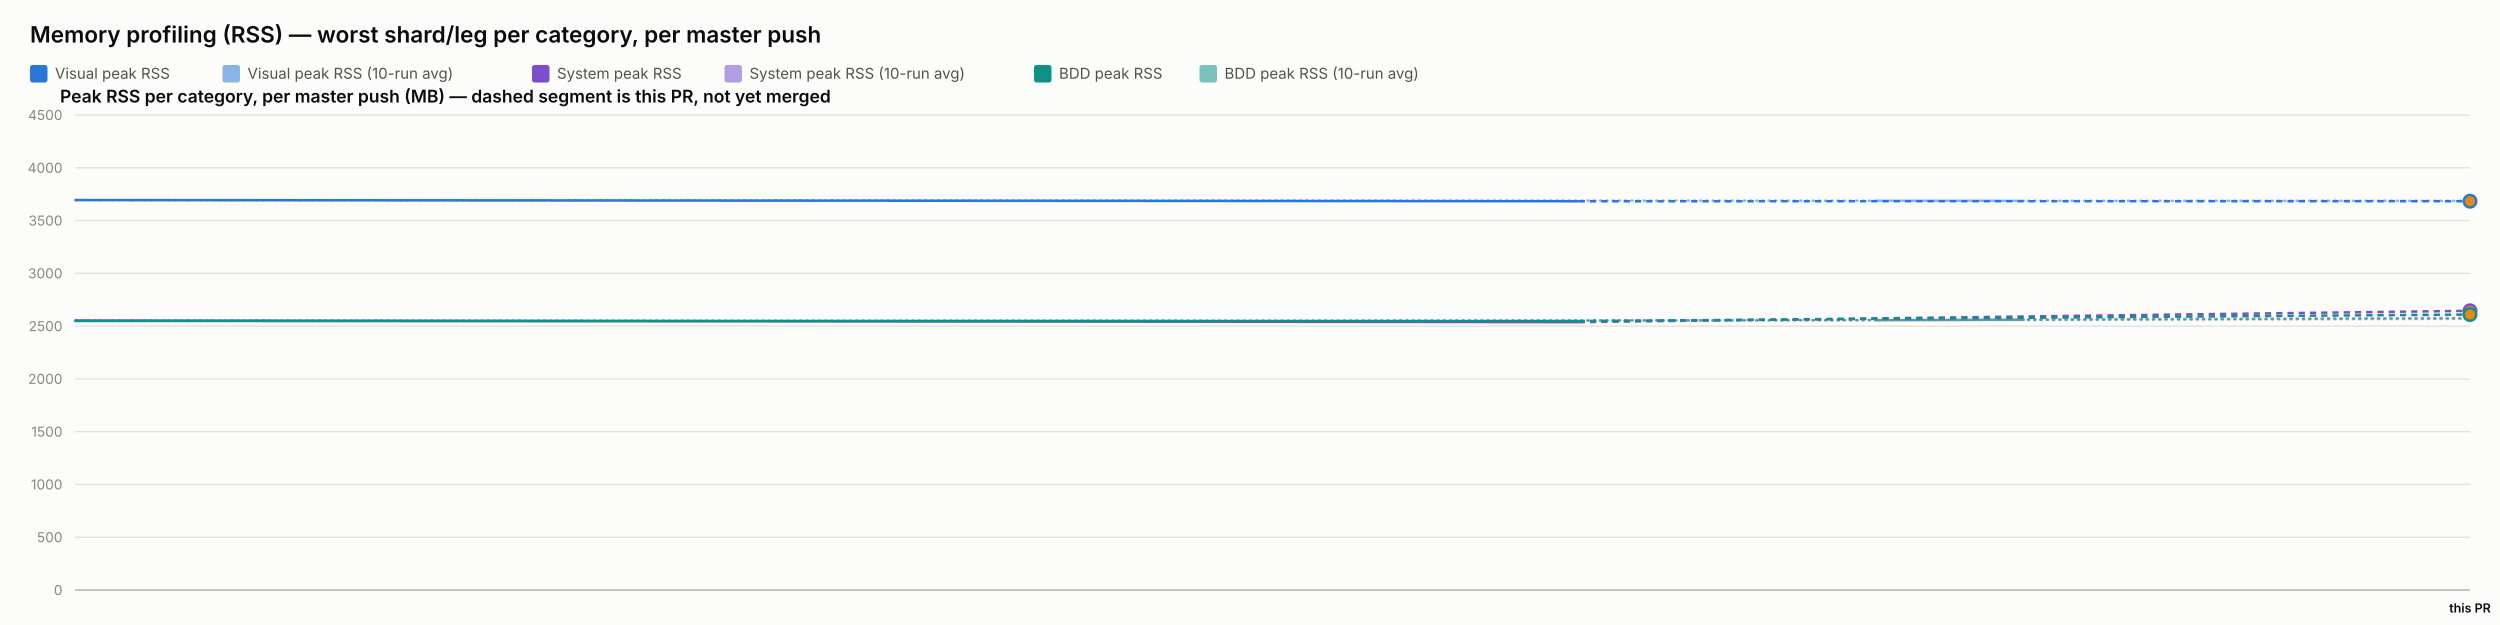
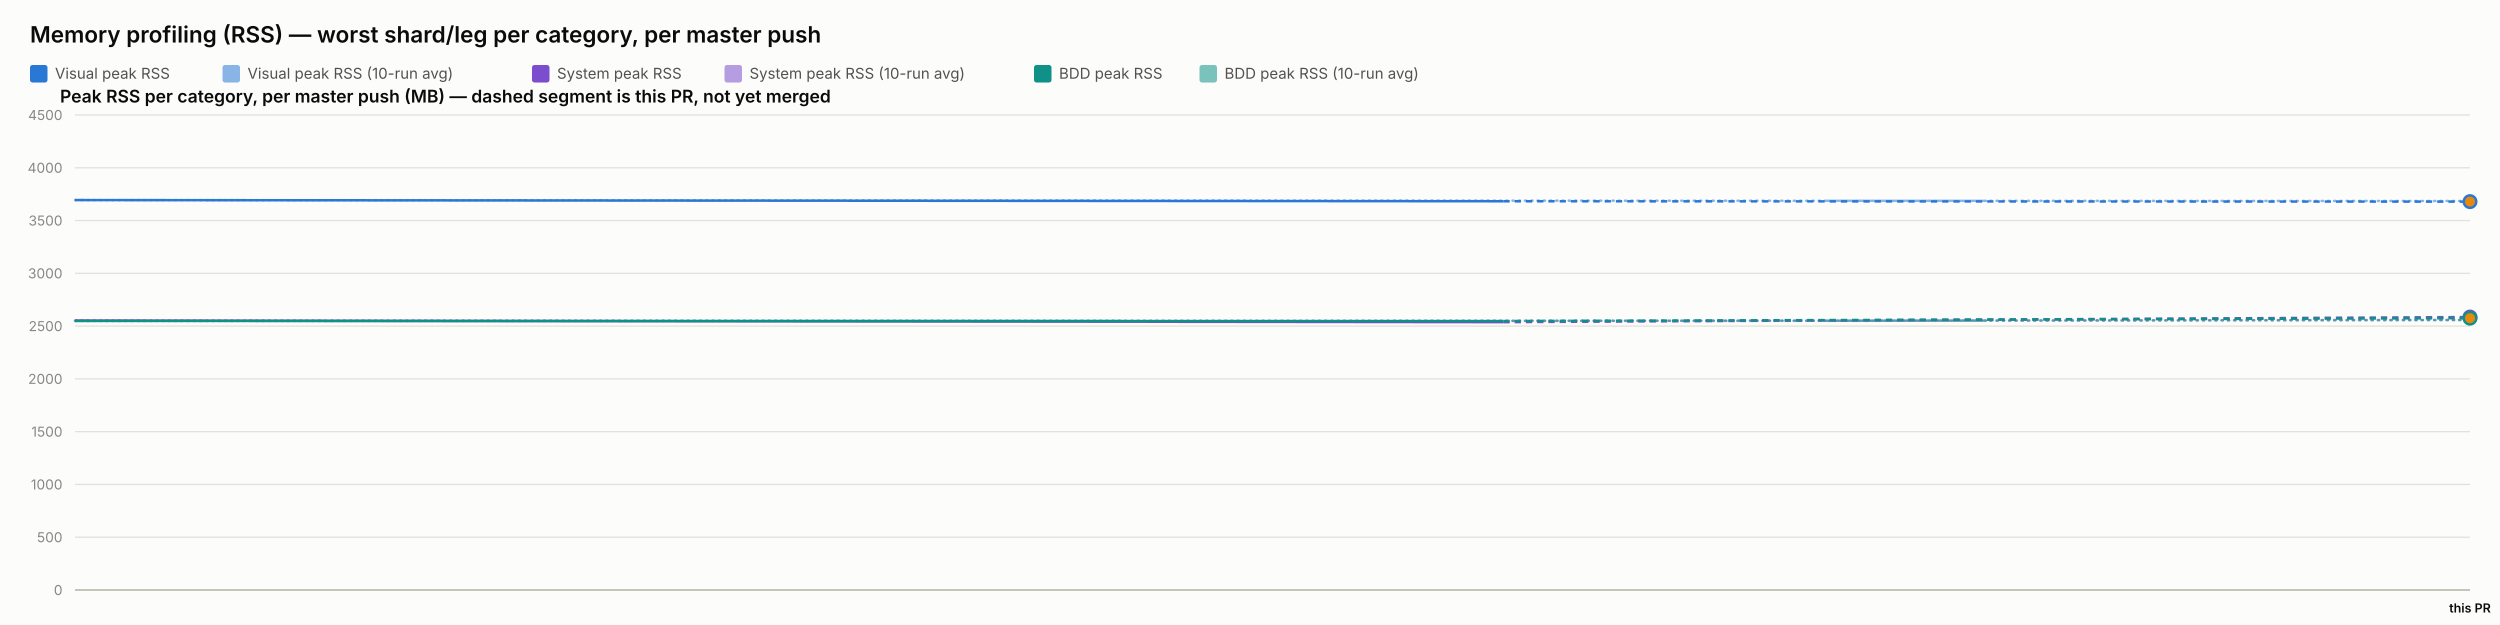
<svg xmlns="http://www.w3.org/2000/svg" width="2000" height="500" viewBox="0 0 2000 500" font-family="system-ui, -apple-system, sans-serif">
  <rect x="0" y="0" width="2000" height="500" fill="#fcfcfb" />
  <text x="24" y="34" font-size="18" font-weight="600" fill="#0b0b0b">Memory profiling (RSS) — worst shard/leg per category, per master push</text>
  <rect x="24" y="52" width="14" height="14" rx="2" fill="#2a78d6" />
  <text x="44" y="63" font-size="12" fill="#52514e" font-family="system-ui, -apple-system, sans-serif">Visual peak RSS</text>
  <rect x="178" y="52" width="14" height="14" rx="2" fill="#2a78d6" opacity="0.55" />
  <text x="198" y="63" font-size="12" fill="#52514e" font-family="system-ui, -apple-system, sans-serif">Visual peak RSS (10-run avg)</text>
  <rect x="425.6" y="52" width="14" height="14" rx="2" fill="#7c4dcc" />
  <text x="445.6" y="63" font-size="12" fill="#52514e" font-family="system-ui, -apple-system, sans-serif">System peak RSS</text>
  <rect x="579.6" y="52" width="14" height="14" rx="2" fill="#7c4dcc" opacity="0.55" />
  <text x="599.6" y="63" font-size="12" fill="#52514e" font-family="system-ui, -apple-system, sans-serif">System peak RSS (10-run avg)</text>
  <rect x="827.2" y="52" width="14" height="14" rx="2" fill="#0f9188" />
  <text x="847.2" y="63" font-size="12" fill="#52514e" font-family="system-ui, -apple-system, sans-serif">BDD peak RSS</text>
  <rect x="959.6" y="52" width="14" height="14" rx="2" fill="#0f9188" opacity="0.55" />
  <text x="979.6" y="63" font-size="12" fill="#52514e" font-family="system-ui, -apple-system, sans-serif">BDD peak RSS (10-run avg)</text>
  <text x="48" y="82" font-size="14" font-weight="600" fill="#0b0b0b" font-family="system-ui, -apple-system, sans-serif">Peak RSS per category, per master push (MB) — dashed segment is this PR, not yet merged</text>
  <line x1="60" y1="472" x2="1976" y2="472" stroke="#e1e0d9" stroke-width="1" />
  <text x="50" y="476" font-size="11" text-anchor="end" fill="#898781" font-family="system-ui, -apple-system, sans-serif">0</text>
  <line x1="60" y1="429.778" x2="1976" y2="429.778" stroke="#e1e0d9" stroke-width="1" />
  <text x="50" y="433.778" font-size="11" text-anchor="end" fill="#898781" font-family="system-ui, -apple-system, sans-serif">500</text>
  <line x1="60" y1="387.556" x2="1976" y2="387.556" stroke="#e1e0d9" stroke-width="1" />
  <text x="50" y="391.556" font-size="11" text-anchor="end" fill="#898781" font-family="system-ui, -apple-system, sans-serif">1000</text>
  <line x1="60" y1="345.333" x2="1976" y2="345.333" stroke="#e1e0d9" stroke-width="1" />
  <text x="50" y="349.333" font-size="11" text-anchor="end" fill="#898781" font-family="system-ui, -apple-system, sans-serif">1500</text>
  <line x1="60" y1="303.111" x2="1976" y2="303.111" stroke="#e1e0d9" stroke-width="1" />
  <text x="50" y="307.111" font-size="11" text-anchor="end" fill="#898781" font-family="system-ui, -apple-system, sans-serif">2000</text>
  <line x1="60" y1="260.889" x2="1976" y2="260.889" stroke="#e1e0d9" stroke-width="1" />
  <text x="50" y="264.889" font-size="11" text-anchor="end" fill="#898781" font-family="system-ui, -apple-system, sans-serif">2500</text>
  <line x1="60" y1="218.667" x2="1976" y2="218.667" stroke="#e1e0d9" stroke-width="1" />
  <text x="50" y="222.667" font-size="11" text-anchor="end" fill="#898781" font-family="system-ui, -apple-system, sans-serif">3000</text>
  <line x1="60" y1="176.444" x2="1976" y2="176.444" stroke="#e1e0d9" stroke-width="1" />
  <text x="50" y="180.444" font-size="11" text-anchor="end" fill="#898781" font-family="system-ui, -apple-system, sans-serif">3500</text>
  <line x1="60" y1="134.222" x2="1976" y2="134.222" stroke="#e1e0d9" stroke-width="1" />
  <text x="50" y="138.222" font-size="11" text-anchor="end" fill="#898781" font-family="system-ui, -apple-system, sans-serif">4000</text>
  <line x1="60" y1="92" x2="1976" y2="92" stroke="#e1e0d9" stroke-width="1" />
  <text x="50" y="96" font-size="11" text-anchor="end" fill="#898781" font-family="system-ui, -apple-system, sans-serif">4500</text>
  <line x1="60" y1="472" x2="1976" y2="472" stroke="#c3c2b7" stroke-width="1.5" />
-   <path d="M 60 160.06 Q 1262.979 160.534 1619.49 160.605 Q 1262.979 160.534 1976 160.675" fill="none" stroke="#2a78d6" stroke-width="2" stroke-dasharray="1,4" stroke-linecap="round" opacity="0.55" />
-   <path d="M 60 256.427 Q 1262.979 257.075 1619.49 255.671 Q 1262.979 257.075 1976 254.267" fill="none" stroke="#7c4dcc" stroke-width="2" stroke-dasharray="1,4" stroke-linecap="round" opacity="0.55" />
-   <path d="M 60 256.782 Q 1262.979 256.804 1619.49 255.941 Q 1262.979 256.804 1976 255.078" fill="none" stroke="#0f9188" stroke-width="2" stroke-dasharray="1,4" stroke-linecap="round" opacity="0.55" />
-   <path d="M 60 160.06 L 1262.979 161.009" fill="none" stroke="#2a78d6" stroke-width="2" />
-   <path d="M 1262.979 161.009 L 1976 160.957" fill="none" stroke="#2a78d6" stroke-width="2" stroke-dasharray="5,4" />
-   <circle cx="1976" cy="160.957" r="5" fill="#e8890c" stroke="#2a78d6" stroke-width="2" />
-   <path d="M 60 256.427 L 1262.979 257.723" fill="none" stroke="#7c4dcc" stroke-width="2" />
-   <path d="M 1262.979 257.723 L 1976 248.651" fill="none" stroke="#7c4dcc" stroke-width="2" stroke-dasharray="5,4" />
-   <circle cx="1976" cy="248.651" r="5" fill="#e8890c" stroke="#7c4dcc" stroke-width="2" />
-   <path d="M 60 256.782 L 1262.979 256.825" fill="none" stroke="#0f9188" stroke-width="2" />
-   <path d="M 1262.979 256.825 L 1976 251.627" fill="none" stroke="#0f9188" stroke-width="2" stroke-dasharray="5,4" />
-   <circle cx="1976" cy="251.627" r="5" fill="#e8890c" stroke="#0f9188" stroke-width="2" />
+   <path d="M 60 160.06 Q 1202.739 160.534 1589.369 160.661 Q 1202.739 160.534 1976 160.788" fill="none" stroke="#2a78d6" stroke-width="2" stroke-dasharray="1,4" stroke-linecap="round" opacity="0.55" />
+   <path d="M 60 256.427 Q 1202.739 257.075 1589.369 256.503 Q 1202.739 257.075 1976 255.93" fill="none" stroke="#7c4dcc" stroke-width="2" stroke-dasharray="1,4" stroke-linecap="round" opacity="0.55" />
+   <path d="M 60 256.782 Q 1202.739 256.804 1589.369 256.428 Q 1202.739 256.804 1976 256.052" fill="none" stroke="#0f9188" stroke-width="2" stroke-dasharray="1,4" stroke-linecap="round" opacity="0.55" />
+   <path d="M 60 160.06 L 1202.739 161.009" fill="none" stroke="#2a78d6" stroke-width="2" />
+   <path d="M 1202.739 161.009 L 1976 161.296" fill="none" stroke="#2a78d6" stroke-width="2" stroke-dasharray="5,4" />
+   <circle cx="1976" cy="161.296" r="5" fill="#e8890c" stroke="#2a78d6" stroke-width="2" />
+   <path d="M 60 256.427 L 1202.739 257.723" fill="none" stroke="#7c4dcc" stroke-width="2" />
+   <path d="M 1202.739 257.723 L 1976 253.641" fill="none" stroke="#7c4dcc" stroke-width="2" stroke-dasharray="5,4" />
+   <circle cx="1976" cy="253.641" r="5" fill="#e8890c" stroke="#7c4dcc" stroke-width="2" />
+   <path d="M 60 256.782 L 1202.739 256.825" fill="none" stroke="#0f9188" stroke-width="2" />
+   <path d="M 1202.739 256.825 L 1976 254.549" fill="none" stroke="#0f9188" stroke-width="2" stroke-dasharray="5,4" />
+   <circle cx="1976" cy="254.549" r="5" fill="#e8890c" stroke="#0f9188" stroke-width="2" />
  <text x="1976" y="490" font-size="10" text-anchor="middle" fill="#0b0b0b" font-family="system-ui, -apple-system, sans-serif" font-weight="600">this PR</text>
</svg>
